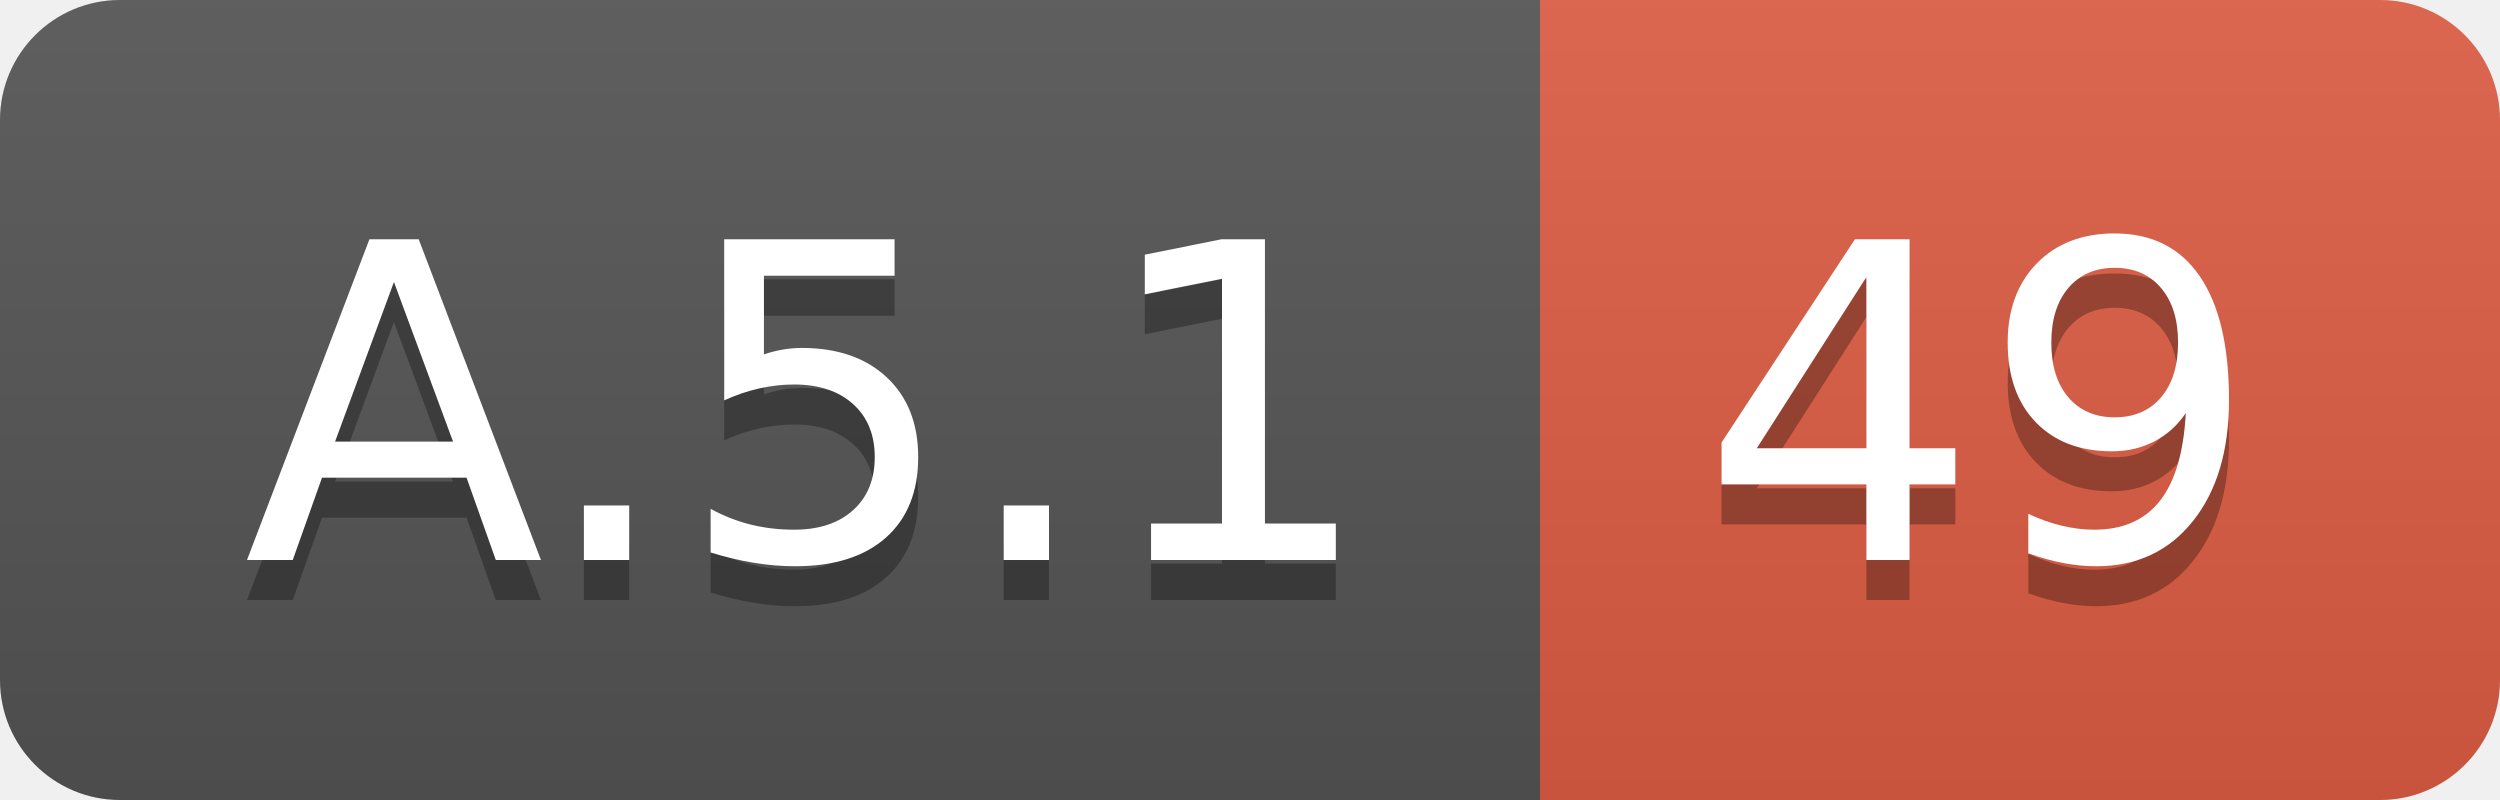
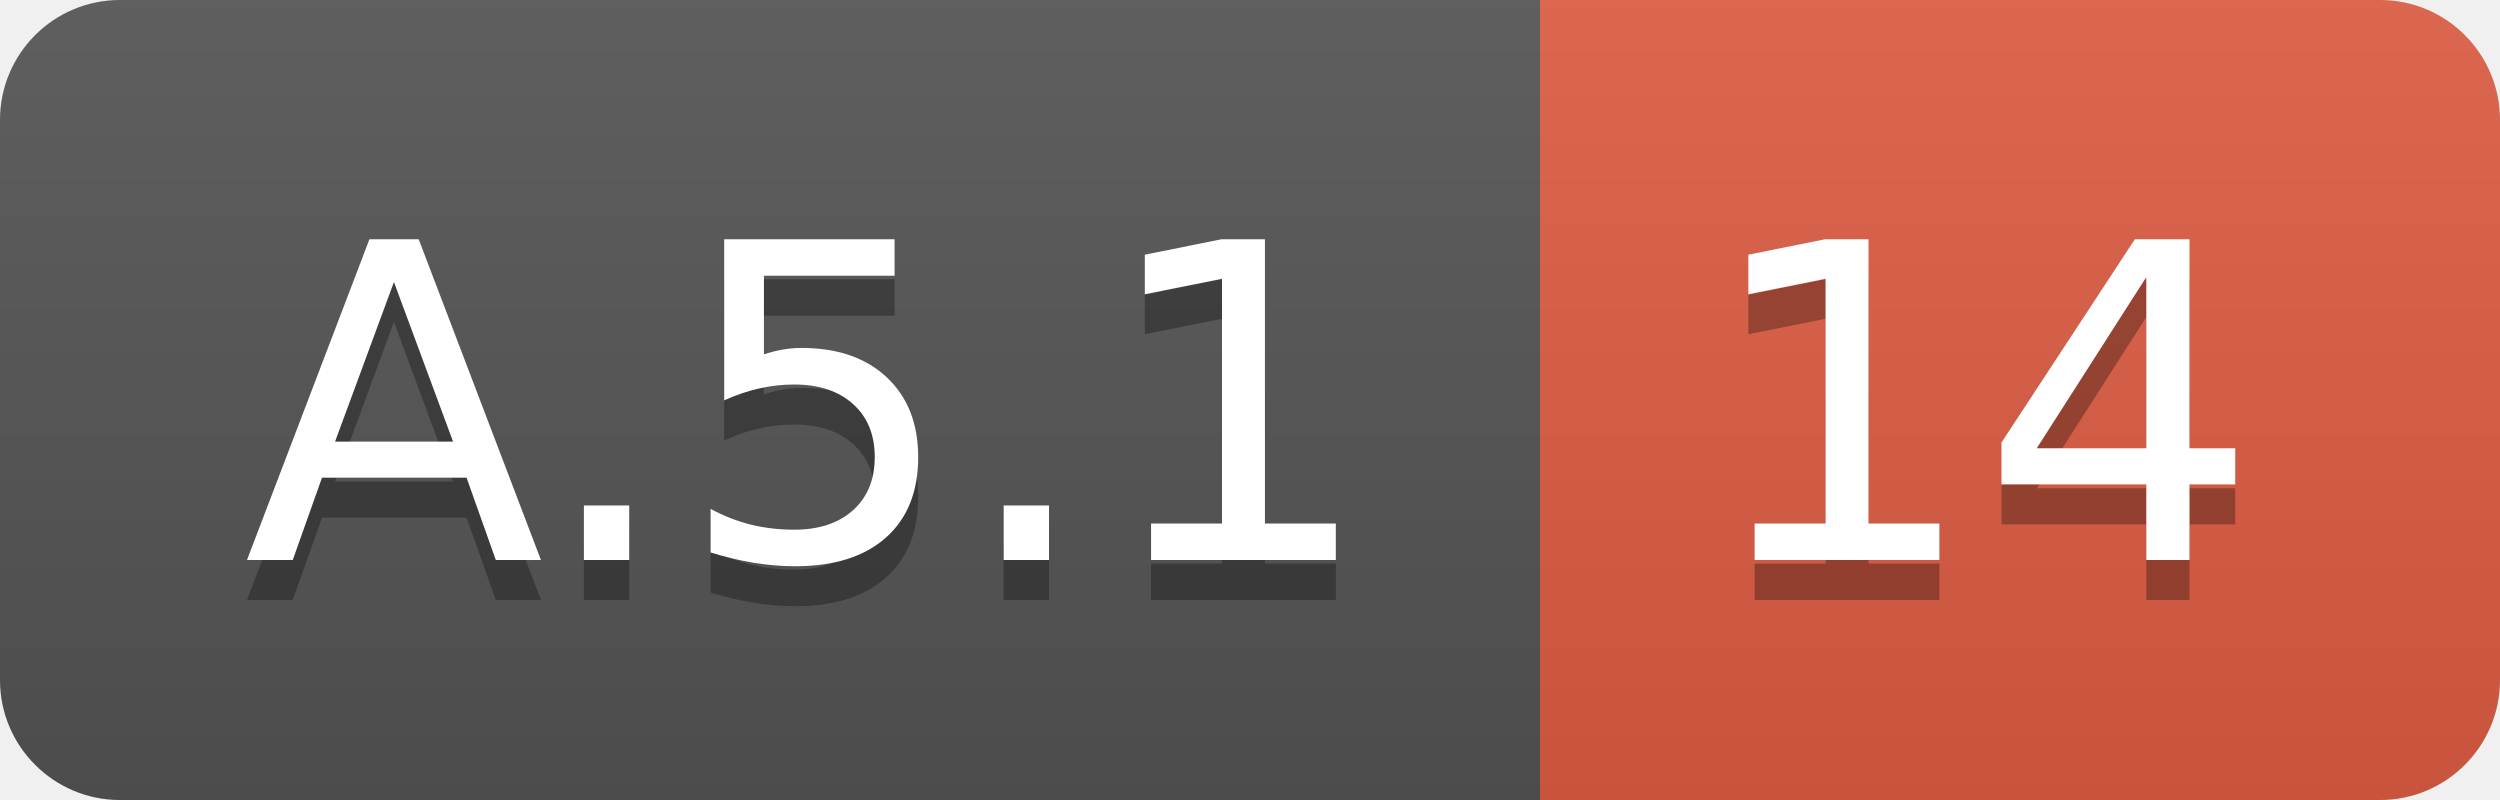
<svg xmlns="http://www.w3.org/2000/svg" width="62.5" height="20">
  <linearGradient id="smooth" x2="0" y2="100%">
    <stop offset="0" stop-color="#bbb" stop-opacity=".1" />
    <stop offset="1" stop-opacity=".1" />
  </linearGradient>
  <clipPath id="round">
    <rect width="62.5" height="20" rx="3" fill="#fff" />
  </clipPath>
  <g clip-path="url(#round)">
    <rect width="38.5" height="20" fill="#555" />
    <rect x="38.5" width="24.0" height="20" fill="#e05d44" />
    <rect width="62.5" height="20" fill="url(#smooth)" />
  </g>
  <g fill="#fff" text-anchor="middle" font-family="DejaVu Sans,Verdana,Geneva,sans-serif" font-size="110">
    <text x="202.5" y="150" fill="#010101" fill-opacity=".3" transform="scale(0.1)" textLength="285.0" lengthAdjust="spacing">A.5.1</text>
    <text x="202.5" y="140" transform="scale(0.1)" textLength="285.0" lengthAdjust="spacing">A.5.1</text>
-     <text x="495.0" y="150" fill="#010101" fill-opacity=".3" transform="scale(0.1)" textLength="140.0" lengthAdjust="spacing">49</text>
-     <text x="495.0" y="140" transform="scale(0.1)" textLength="140.0" lengthAdjust="spacing">49</text>
+     <text x="495.0" y="150" fill="#010101" fill-opacity=".3" transform="scale(0.1)" textLength="140.0" lengthAdjust="spacing">14</text>
+     <text x="495.0" y="140" transform="scale(0.1)" textLength="140.0" lengthAdjust="spacing">14</text>
  </g>
</svg>
